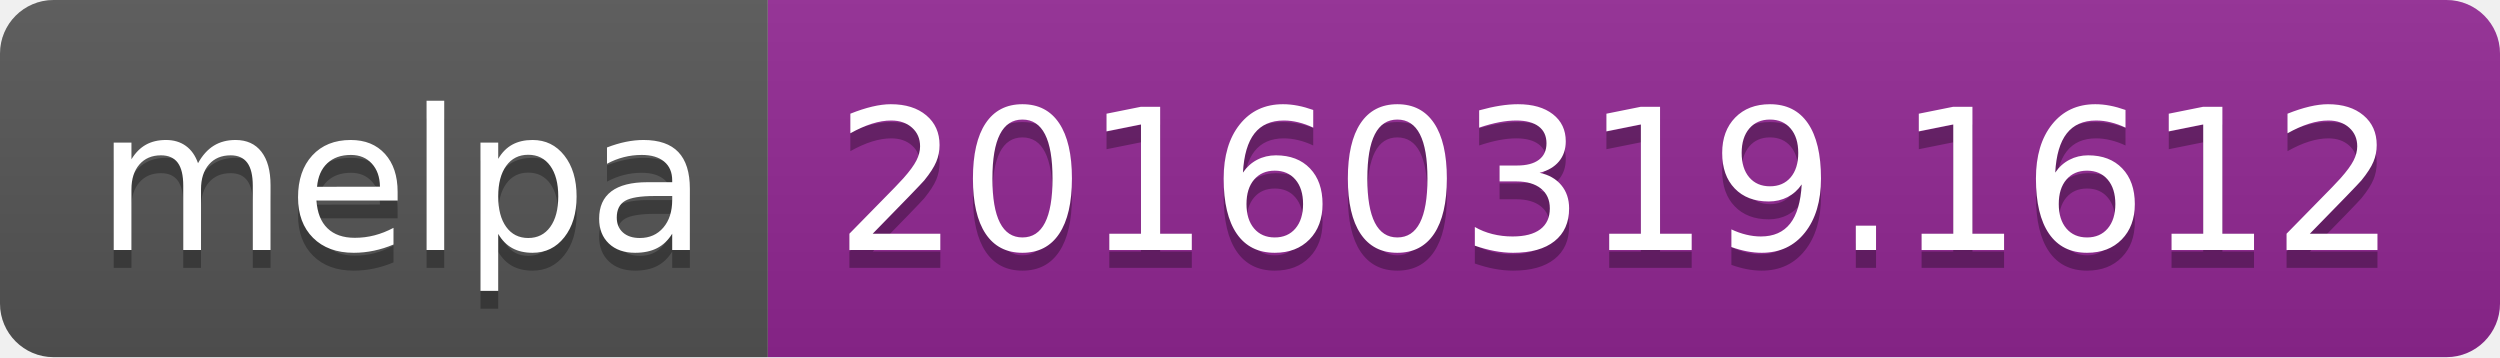
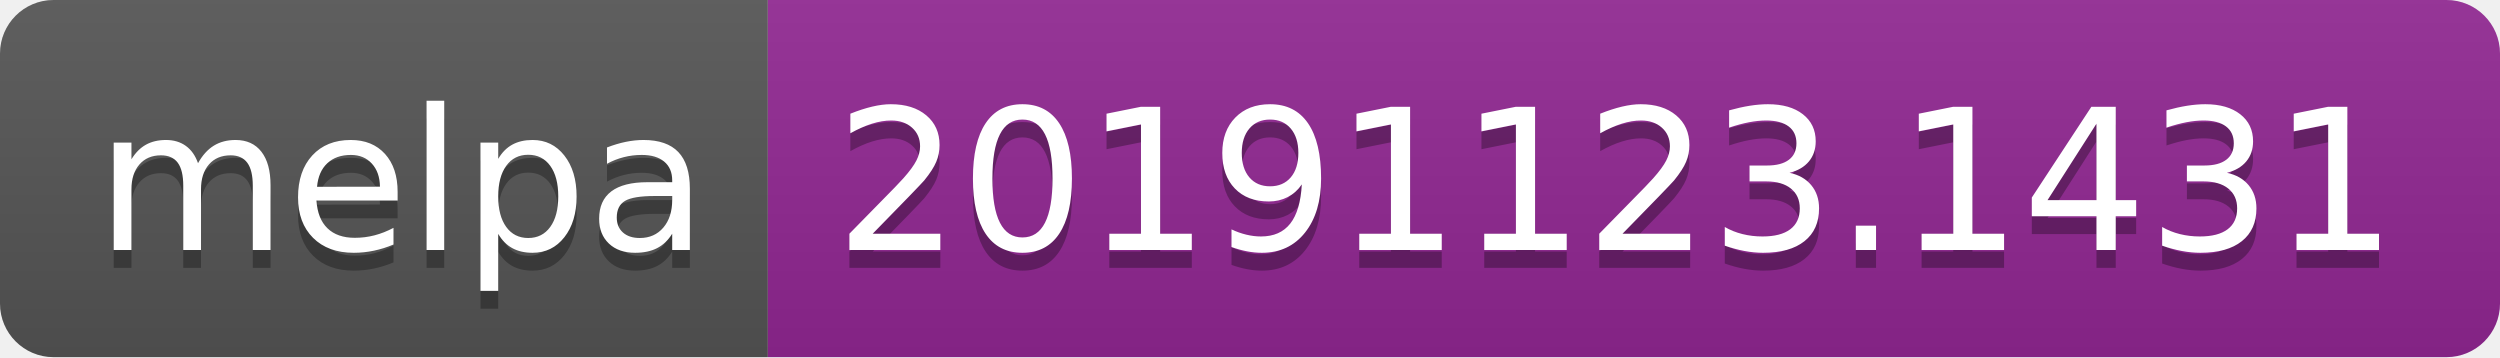
<svg xmlns="http://www.w3.org/2000/svg" width="140" height="20">
  <linearGradient id="b" x2="0" y2="100%">
    <stop offset="0" stop-color="#bbb" stop-opacity=".1" />
    <stop offset="1" stop-opacity=".1" />
  </linearGradient>
  <clipPath id="a">
    <rect width="140" height="20" rx="3" fill="#fff" />
  </clipPath>
  <g clip-path="url(#a)">
    <path fill="#555" d="M0 0h43v20H0z" />
    <path fill="#922793" d="M43 0h97v20H43z" />
    <path fill="url(#b)" d="M0 0h140v20H0z" />
  </g>
  <g fill="#fff" text-anchor="middle" font-family="DejaVu Sans,Verdana,Geneva,sans-serif" font-size="110">
    <text x="225" y="150" fill="#010101" fill-opacity=".3" transform="scale(.1)" textLength="330">melpa</text>
    <text x="225" y="140" transform="scale(.1)" textLength="330">melpa</text>
-     <text x="905" y="150" fill="#010101" fill-opacity=".3" transform="scale(.1)" textLength="870">20160319.1612</text>
-     <text x="905" y="140" transform="scale(.1)" textLength="870">20160319.1612</text>
+     <text x="905" y="150" fill="#010101" fill-opacity=".3" transform="scale(.1)" textLength="870">20191123.1431</text>
+     <text x="905" y="140" transform="scale(.1)" textLength="870">20191123.1431</text>
  </g>
</svg>
